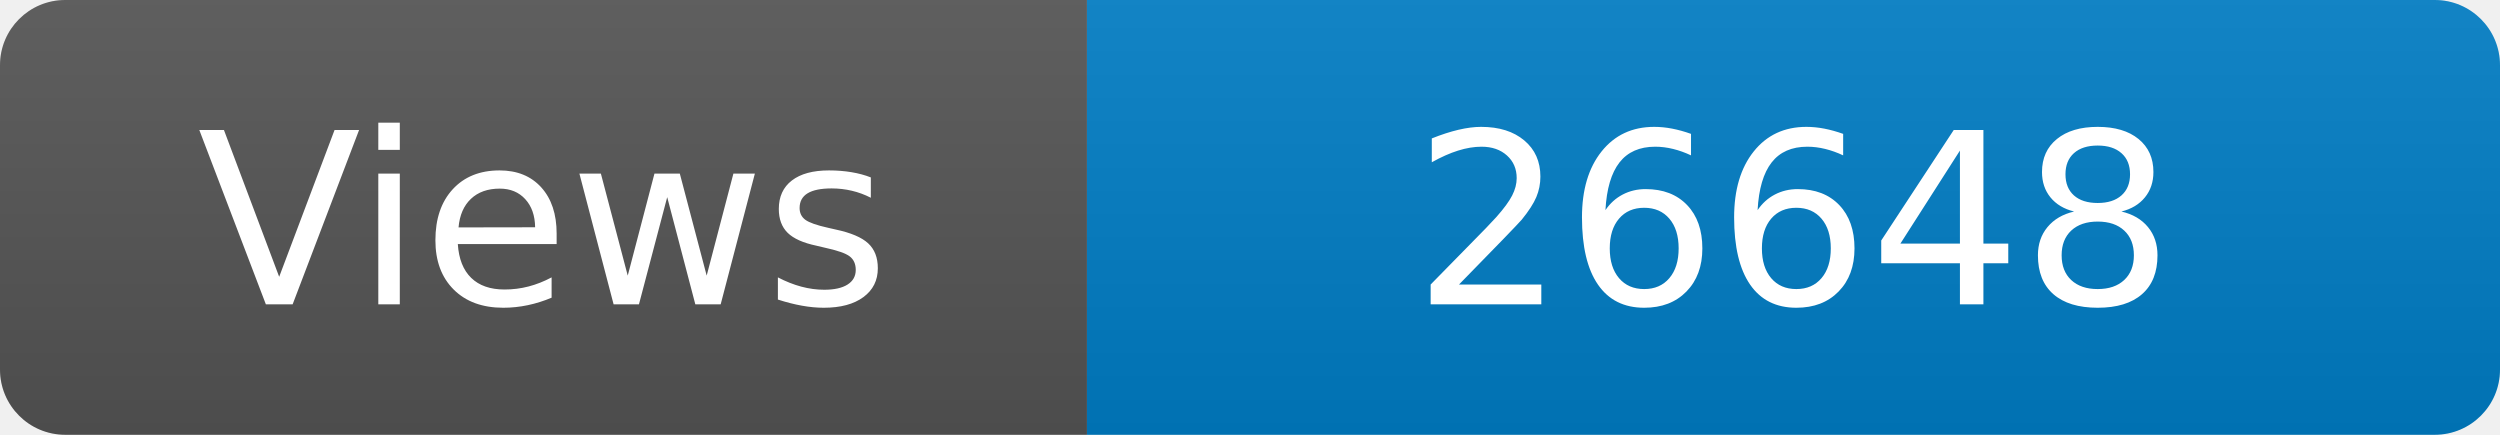
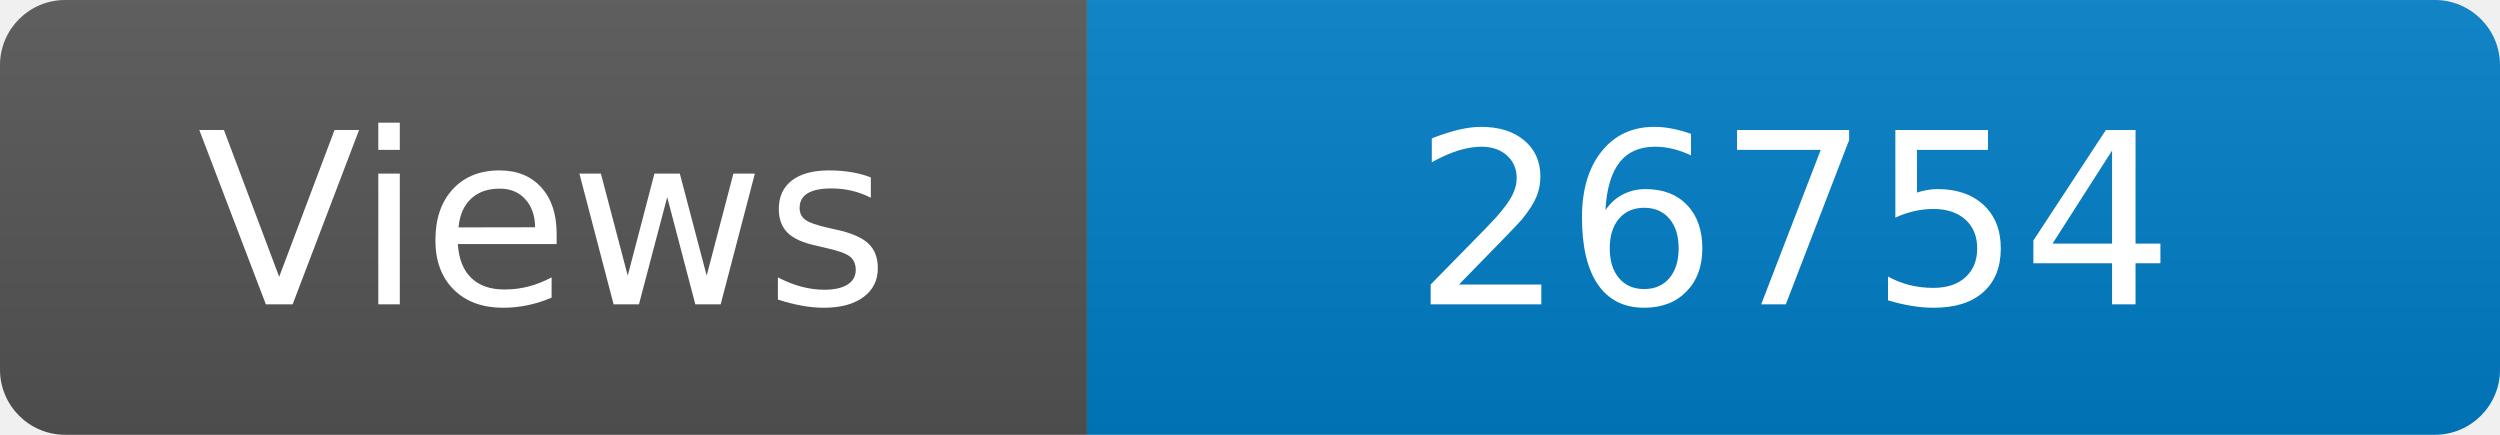
<svg xmlns="http://www.w3.org/2000/svg" width="115" height="20" role="img" aria-label="Maintained?: yes">
  <linearGradient id="s" x2="0" y2="100%">
    <stop offset="0" stop-color="#bbb" stop-opacity=".1" />
    <stop offset="1" stop-opacity=".1" />
  </linearGradient>
  <clipPath id="r">
    <rect width="115" height="20" rx="3" fill="#fff" />
  </clipPath>
  <g clip-path="url(#r)">
    <rect width="50" height="20" fill="#555" />
    <rect x="50" width="160" height="20" fill="#007ec6" />
    <rect width="115" height="20" fill="url(#s)" />
  </g>
  <g fill="#fff" text-anchor="middle" font-family="Verdana,Geneva,DejaVu Sans,sans-serif" font-size="110">
    <text x="250" y="140" transform="scale(.1)" fill="#fff">Views</text>
-     <text x="825" y="140" transform="scale(.1)" fill="#fff">26648</text>
+     <text x="825" y="140" transform="scale(.1)" fill="#fff">26754</text>
  </g>
</svg>
